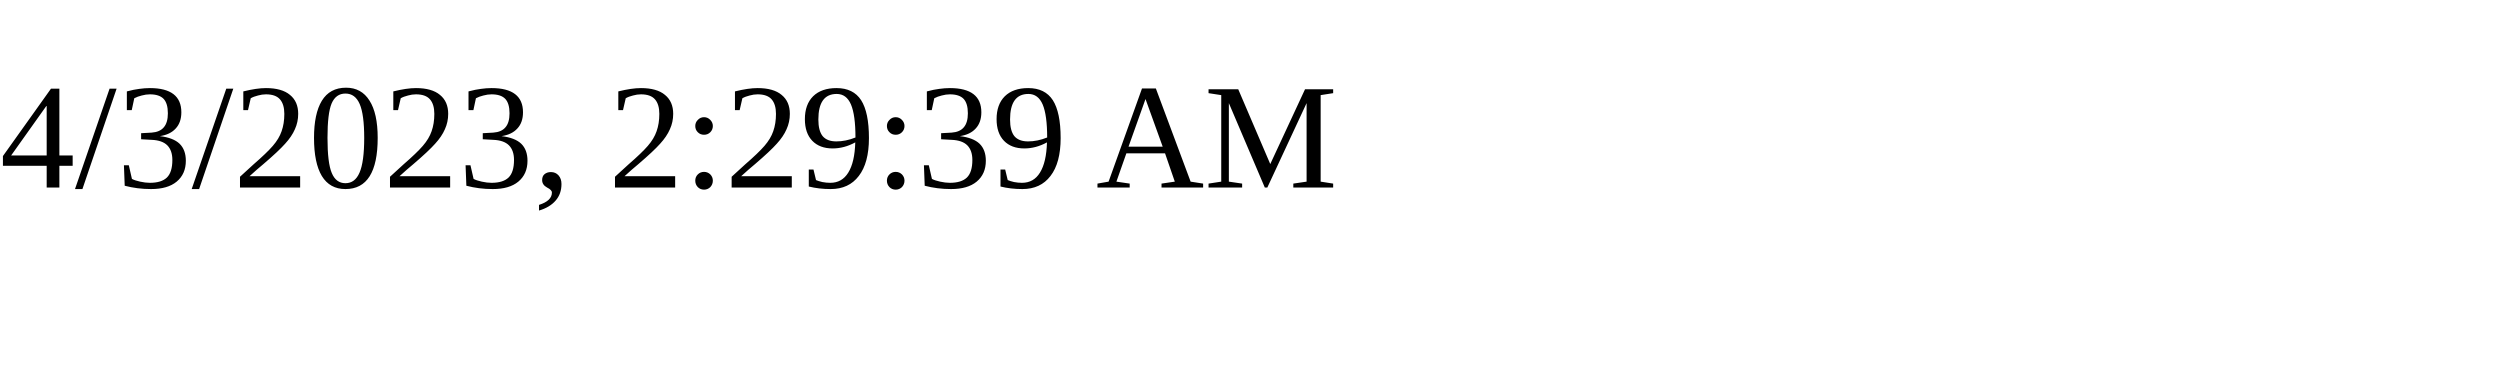
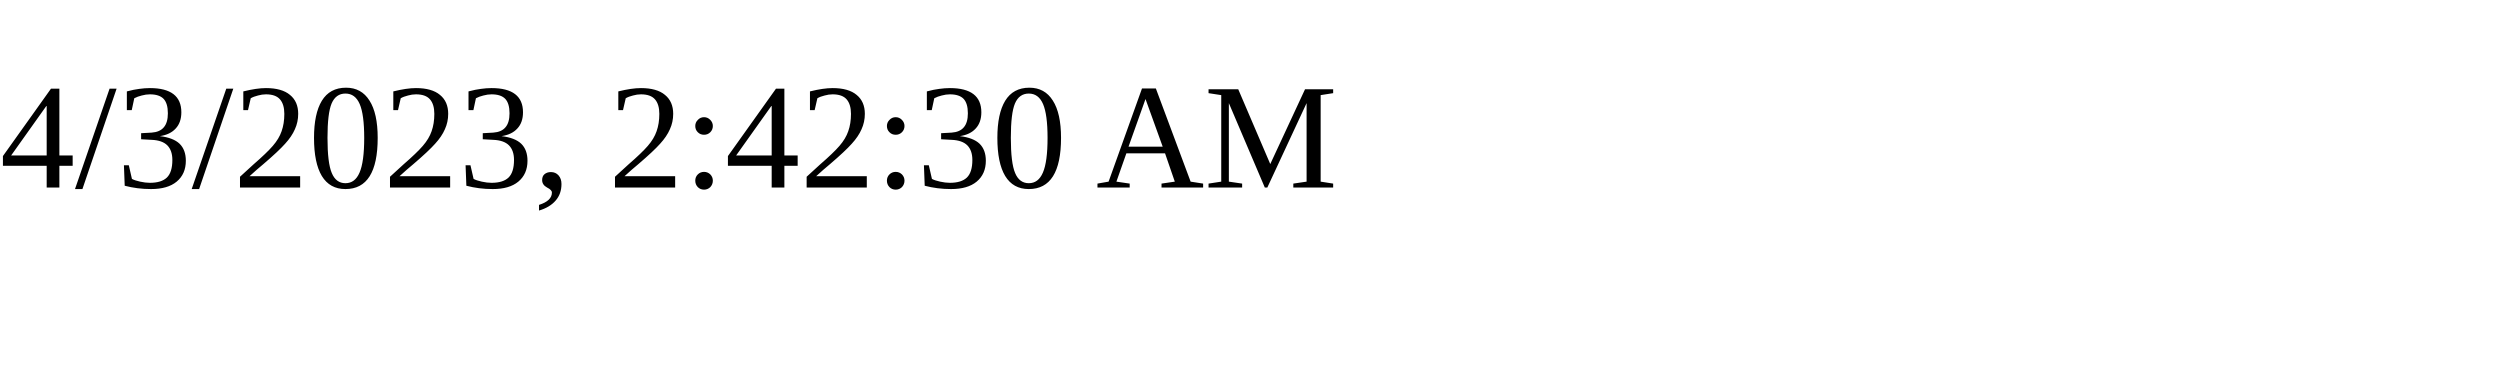
<svg xmlns="http://www.w3.org/2000/svg" height="30" width="200">
-   <text x="0" y="15">4/3/2023, 2:29:39 AM</text>
+   <text x="0" y="15">4/3/2023, 2:42:30 AM</text>
</svg>
